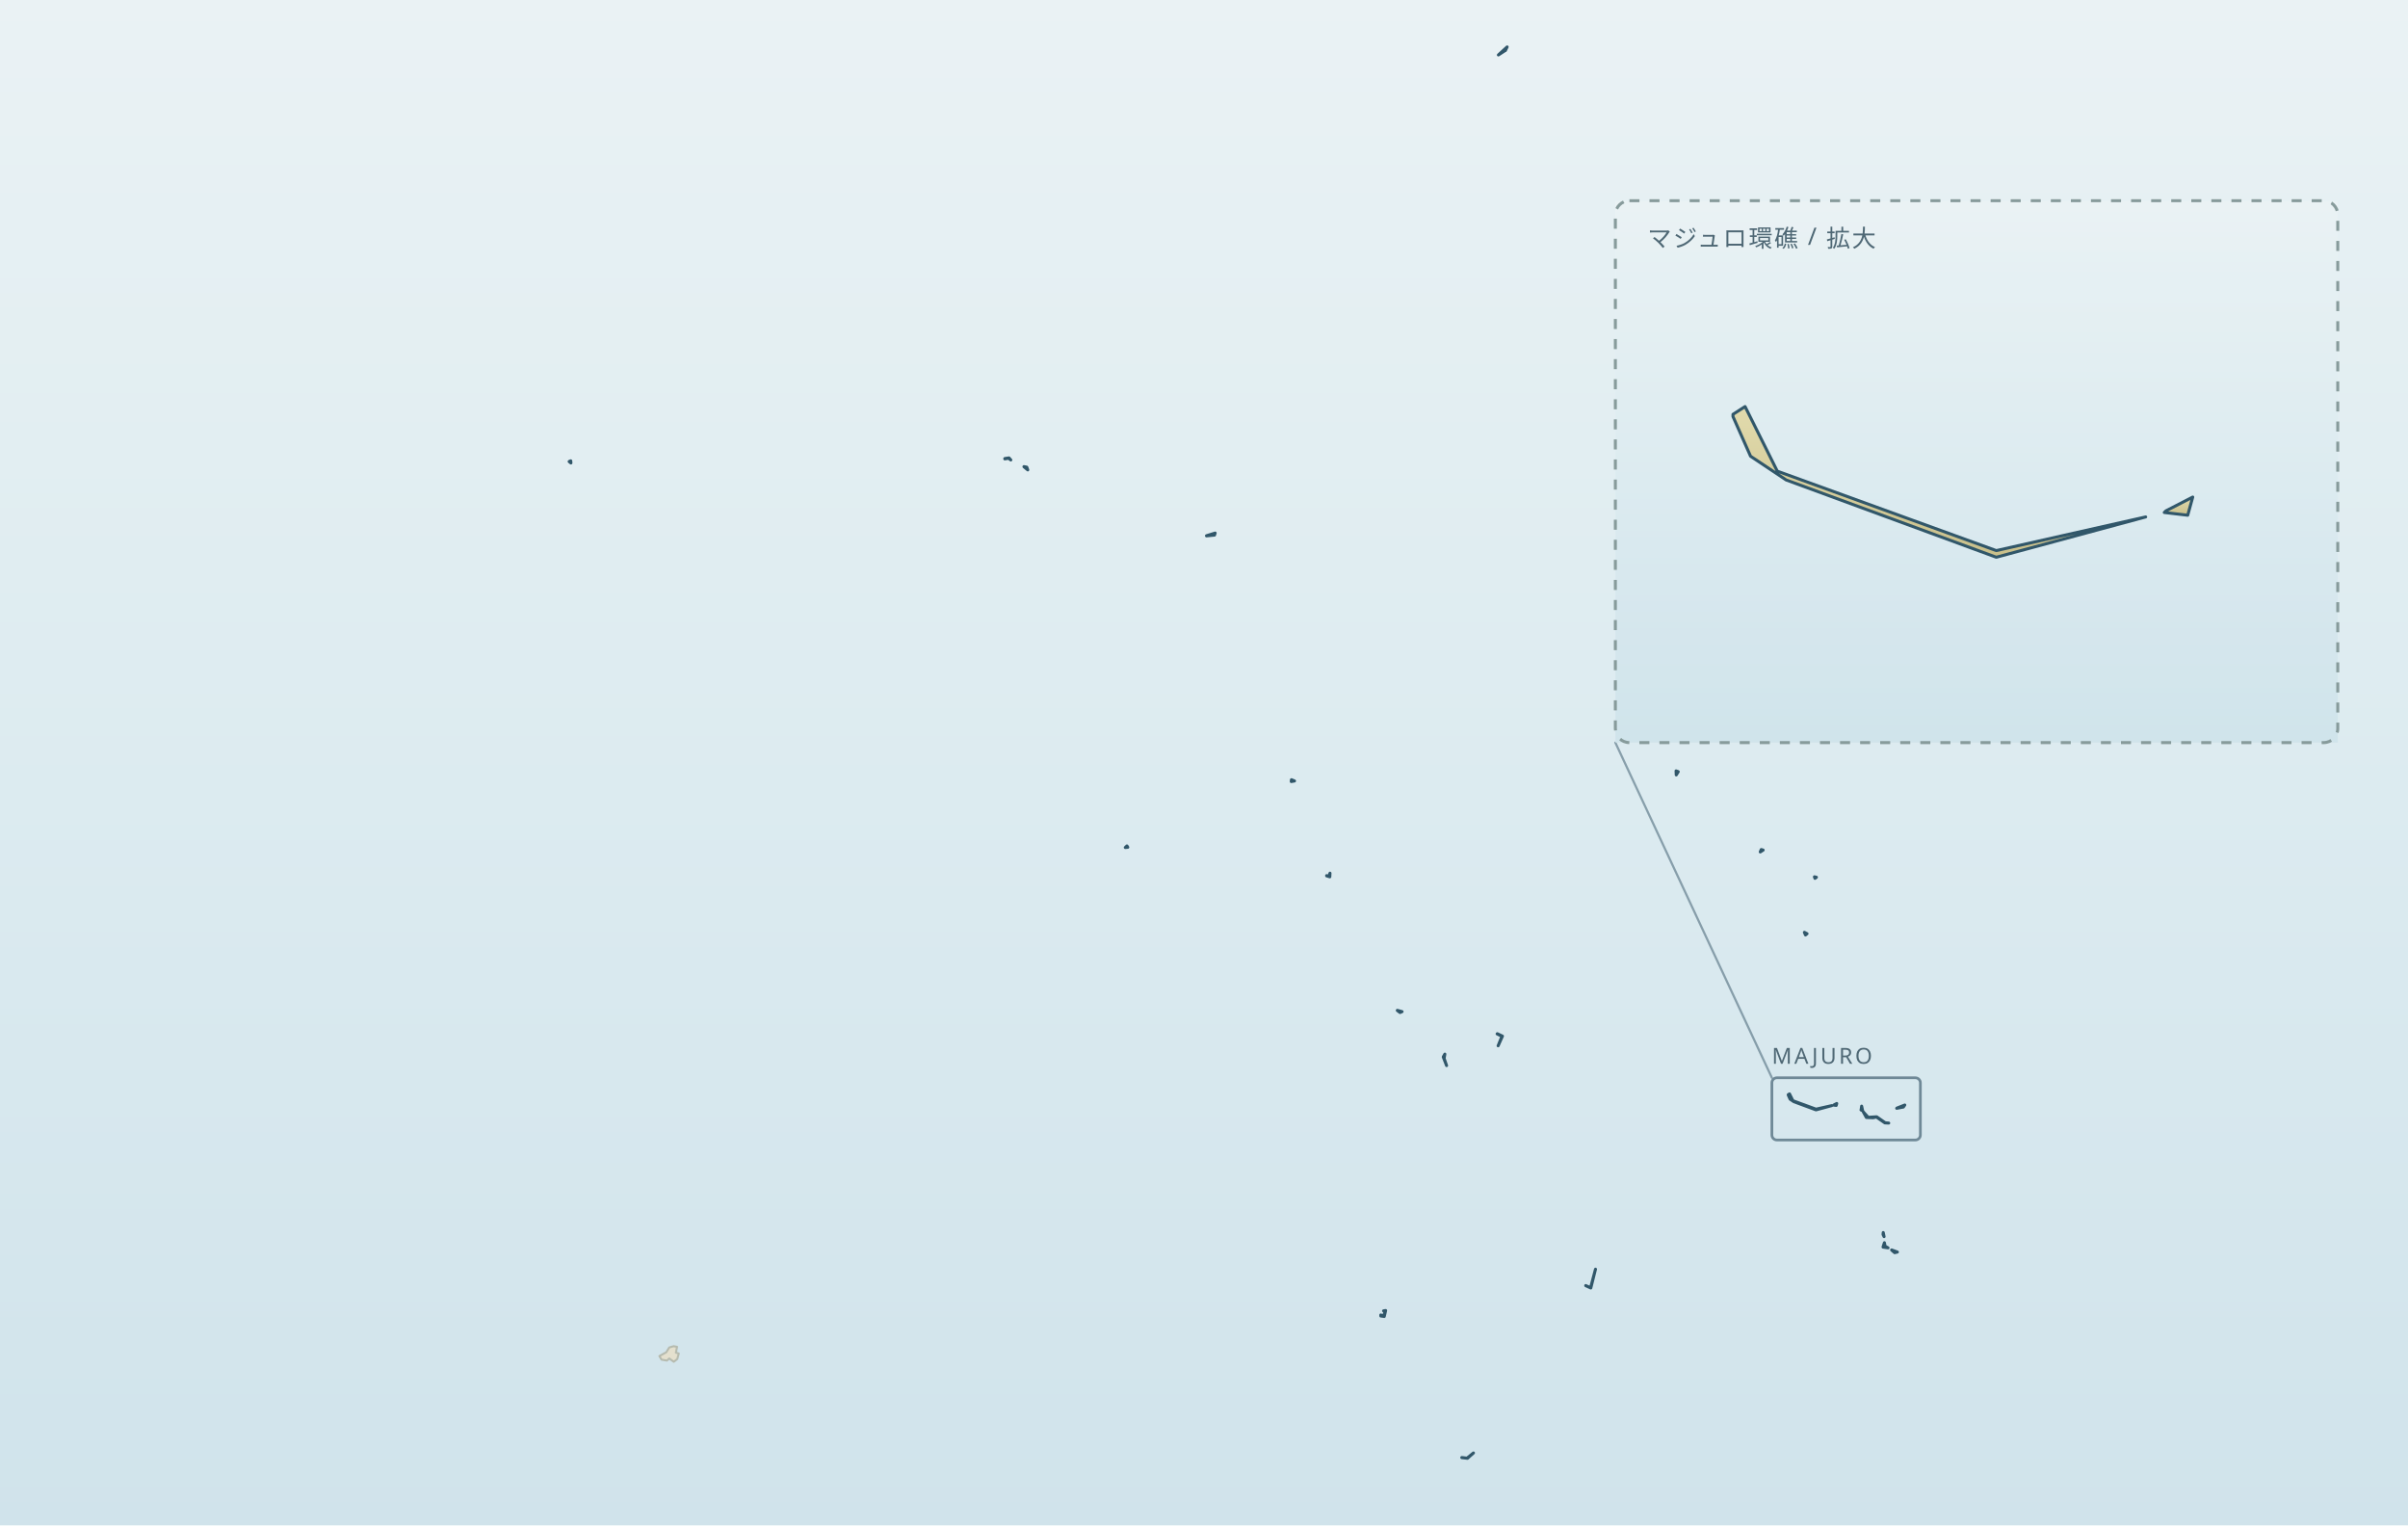
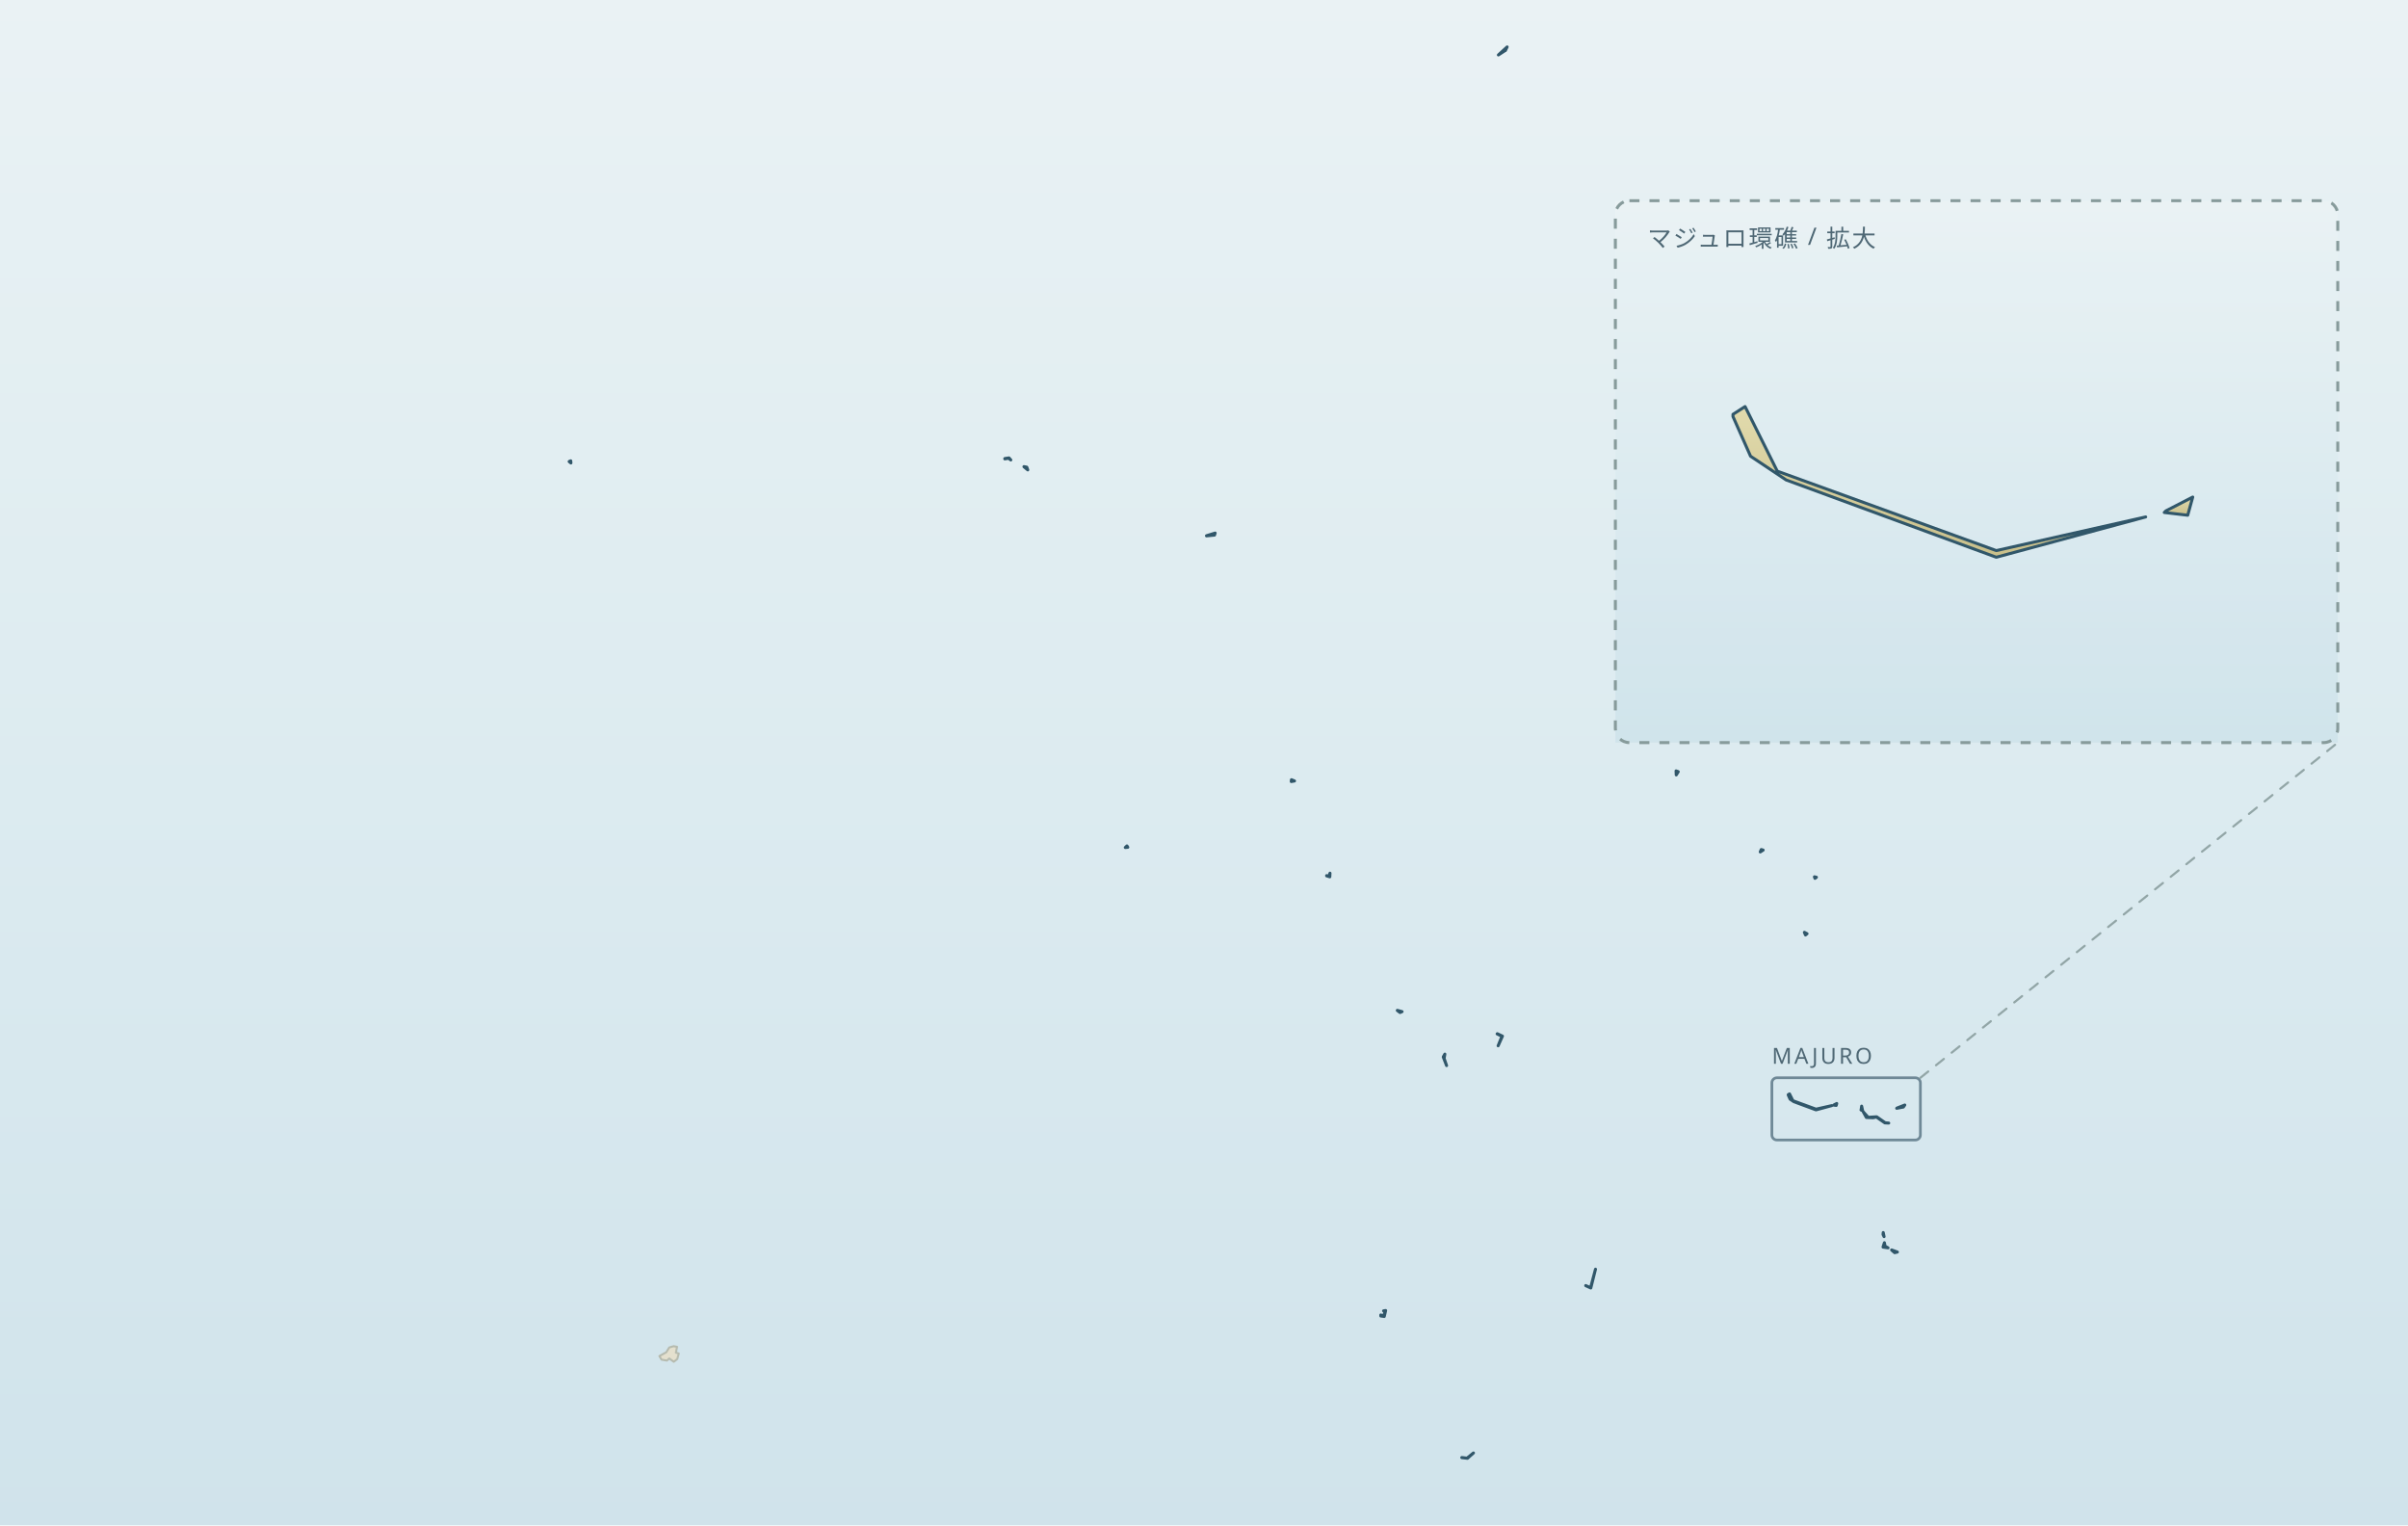
<svg xmlns="http://www.w3.org/2000/svg" viewBox="0 0 1200 760" role="img" aria-label="Marshall Islands map with enlarged Majuro inset" data-map-style="journey-atlas-map-v3-clean-background" data-map-projection="multi-region-local-equirectangular-fit-v1">
  <defs>
    <linearGradient id="sea" x1="0" y1="0" x2="0" y2="1">
      <stop offset="0" stop-color="#eaf2f4" />
      <stop offset="0.52" stop-color="#dcebf0" />
      <stop offset="1" stop-color="#d0e3eb" />
    </linearGradient>
    <linearGradient id="land" x1="0" y1="0" x2="0" y2="1">
      <stop offset="0" stop-color="#e2dbad" />
      <stop offset="0.55" stop-color="#d4cc9b" />
      <stop offset="1" stop-color="#c8bf8a" />
    </linearGradient>
  </defs>
  <rect x="0" y="0" width="1200" height="760" fill="url(#sea)" />
  <g id="main-land">
    <path d="M 335.77 670.72 L 335.94 670.78 L 337.41 671.04 L 336.83 673.96 L 338.27 674.37 L 337.52 677.12 L 335.77 678.50 L 333.52 676.85 L 332.37 677.90 L 329.66 677.44 L 328.60 675.65 L 332.02 673.76 L 333.52 671.36 Z" fill="#e4e0ce" stroke="#b6bbaf" stroke-width="1" stroke-linejoin="round" />
    <path d="M 891.14 545.54 L 891.14 545.43 L 891.78 545.02 L 893.47 548.43 L 904.99 552.64 L 912.85 550.86 L 904.99 552.99 L 893.94 548.90 L 892.07 547.64 Z" fill="url(#land)" stroke="#31576a" stroke-width="1.5" stroke-linejoin="round" />
    <path d="M 933.43 556.90 L 933.31 556.90 L 930.09 556.78 L 928.56 554.01 L 930.99 556.70 L 935.21 556.43 L 939.47 559.41 L 941.23 559.56 L 939.30 559.47 L 935.10 556.55 Z" fill="url(#land)" stroke="#31576a" stroke-width="1.5" stroke-linejoin="round" />
    <path d="M 746.08 515.13 L 746.16 515.04 L 748.73 516.24 L 746.57 521.06 L 748.49 516.30 Z" fill="url(#land)" stroke="#31576a" stroke-width="1.5" stroke-linejoin="round" />
    <path d="M 790.23 640.57 L 790.23 640.52 L 792.65 641.62 L 795.10 632.37 L 792.76 641.74 Z" fill="url(#land)" stroke="#31576a" stroke-width="1.5" stroke-linejoin="round" />
    <path d="M 728.46 726.26 L 728.46 726.20 L 731.08 726.52 L 734.28 723.93 L 731.31 726.58 Z" fill="url(#land)" stroke="#31576a" stroke-width="1.5" stroke-linejoin="round" />
    <path d="M 688.11 655.69 L 688.11 655.17 L 689.44 655.76 L 690.24 653.59 L 689.49 653.12 L 690.52 652.95 L 689.83 655.92 Z" fill="url(#land)" stroke="#31576a" stroke-width="1.5" stroke-linejoin="round" />
    <path d="M 938.41 621.37 L 938.41 621.25 L 939.07 619.18 L 939.38 620.90 L 940.88 621.72 Z" fill="url(#land)" stroke="#31576a" stroke-width="1.5" stroke-linejoin="round" />
    <path d="M 719.25 526.69 L 719.25 526.57 L 720.03 525.20 L 719.66 527.33 L 720.89 530.92 Z" fill="url(#land)" stroke="#31576a" stroke-width="1.5" stroke-linejoin="round" />
    <path d="M 750.19 25.19 L 750.07 25.19 L 746.71 27.38 L 751.06 23.38 Z" fill="url(#land)" stroke="#31576a" stroke-width="1.5" stroke-linejoin="round" />
    <path d="M 661.11 436.39 L 661.11 436.27 L 662.23 436.54 L 662.78 435.05 L 662.69 436.88 Z" fill="url(#land)" stroke="#31576a" stroke-width="1.5" stroke-linejoin="round" />
    <path d="M 601.24 266.99 L 601.24 266.93 L 605.56 265.59 L 605.24 266.61 Z" fill="url(#land)" stroke="#31576a" stroke-width="1.5" stroke-linejoin="round" />
    <path d="M 835.25 384.15 L 835.25 384.09 L 836.34 384.49 L 835.34 386.10 Z" fill="url(#land)" stroke="#31576a" stroke-width="1.5" stroke-linejoin="round" />
    <path d="M 945.20 552.20 L 945.28 552.11 L 949.23 550.56 L 948.51 551.58 Z" fill="url(#land)" stroke="#31576a" stroke-width="1.5" stroke-linejoin="round" />
    <path d="M 877.21 424.48 L 877.21 424.42 L 877.70 423.28 L 878.65 423.55 Z" fill="url(#land)" stroke="#31576a" stroke-width="1.5" stroke-linejoin="round" />
    <path d="M 510.28 232.55 L 510.28 232.49 L 511.69 232.76 L 512.18 234.13 Z" fill="url(#land)" stroke="#31576a" stroke-width="1.5" stroke-linejoin="round" />
    <path d="M 643.49 389.40 L 643.49 389.34 L 643.58 388.49 L 645.11 389.11 Z" fill="url(#land)" stroke="#31576a" stroke-width="1.5" stroke-linejoin="round" />
    <path d="M 899.20 464.58 L 899.20 464.52 L 900.52 465.22 L 899.75 465.84 Z" fill="url(#land)" stroke="#31576a" stroke-width="1.5" stroke-linejoin="round" />
    <path d="M 942.67 622.83 L 942.67 622.77 L 945.54 623.82 L 944.19 624.14 Z" fill="url(#land)" stroke="#31576a" stroke-width="1.5" stroke-linejoin="round" />
    <path d="M 904.21 436.92 L 904.21 436.86 L 905.19 437.09 L 904.47 437.64 Z" fill="url(#land)" stroke="#31576a" stroke-width="1.5" stroke-linejoin="round" />
    <path d="M 696.34 503.46 L 696.34 503.40 L 698.70 504.04 L 697.69 504.48 Z" fill="url(#land)" stroke="#31576a" stroke-width="1.5" stroke-linejoin="round" />
    <path d="M 927.41 553.02 L 927.47 552.96 L 927.73 551.12 L 928.22 553.42 Z" fill="url(#land)" stroke="#31576a" stroke-width="1.5" stroke-linejoin="round" />
    <path d="M 913.83 550.62 L 913.91 550.54 L 915.32 549.80 L 915.06 550.77 Z" fill="url(#land)" stroke="#31576a" stroke-width="1.5" stroke-linejoin="round" />
    <path d="M 283.64 229.98 L 283.64 229.93 L 284.42 229.61 L 284.51 230.68 Z" fill="url(#land)" stroke="#31576a" stroke-width="1.5" stroke-linejoin="round" />
    <path d="M 500.73 228.64 L 500.73 228.47 L 502.82 228.15 L 503.72 229.17 L 502.60 228.32 Z" fill="url(#land)" stroke="#31576a" stroke-width="1.5" stroke-linejoin="round" />
    <path d="M 560.77 422.26 L 560.85 422.18 L 561.60 421.47 L 562.03 422.15 Z" fill="url(#land)" stroke="#31576a" stroke-width="1.5" stroke-linejoin="round" />
    <path d="M 938.41 615.12 L 938.41 614.89 L 938.49 614.10 L 938.90 616.14 Z" fill="url(#land)" stroke="#31576a" stroke-width="1.5" stroke-linejoin="round" />
  </g>
  <g id="majuro-source-locator" aria-hidden="true" fill="none" stroke="#6f8997" stroke-linejoin="round" stroke-linecap="round">
    <rect x="883" y="537" width="74" height="31" rx="2.5" stroke-width="1.35" />
-     <path d="M883,537 L805,370" stroke-width="1.1" opacity=".78" />
+     <path d="M957,537 L1165,370" stroke="#879b9b" stroke-width="1.1" stroke-dasharray="5 5" opacity=".86" />
  </g>
  <text x="883" y="530" font-family="system-ui, sans-serif" font-size="11" letter-spacing="1.2" fill="#4f6875">MAJURO</text>
  <rect x="805" y="100" width="360" height="270" fill="url(#sea)" opacity="0.98" />
  <g id="majuro-detail" data-map-region="majuro">
    <path d="M 863.61 207.54 L 863.61 206.44 L 869.64 202.57 L 885.69 234.74 L 994.83 274.33 L 1069.27 257.56 L 994.83 277.64 L 890.11 239.14 L 872.37 227.31 Z" fill="url(#land)" stroke="#31576a" stroke-width="1.5" stroke-linejoin="round" />
    <path d="M 1078.54 255.34 L 1079.37 254.53 L 1092.73 247.65 L 1090.23 256.71 Z" fill="url(#land)" stroke="#31576a" stroke-width="1.5" stroke-linejoin="round" />
  </g>
  <g data-map-inset-frame="majuro" data-inset-purpose="enlargement">
    <rect x="805" y="100" width="360" height="270" rx="7" fill="none" stroke="#879b9b" stroke-width="1.5" stroke-dasharray="5 5" />
  </g>
  <g aria-hidden="true" font-family="system-ui, sans-serif" font-size="12" letter-spacing=".8" fill="#4f6875">
    <text x="821" y="123">マジュロ環礁 / 拡大</text>
  </g>
</svg>
